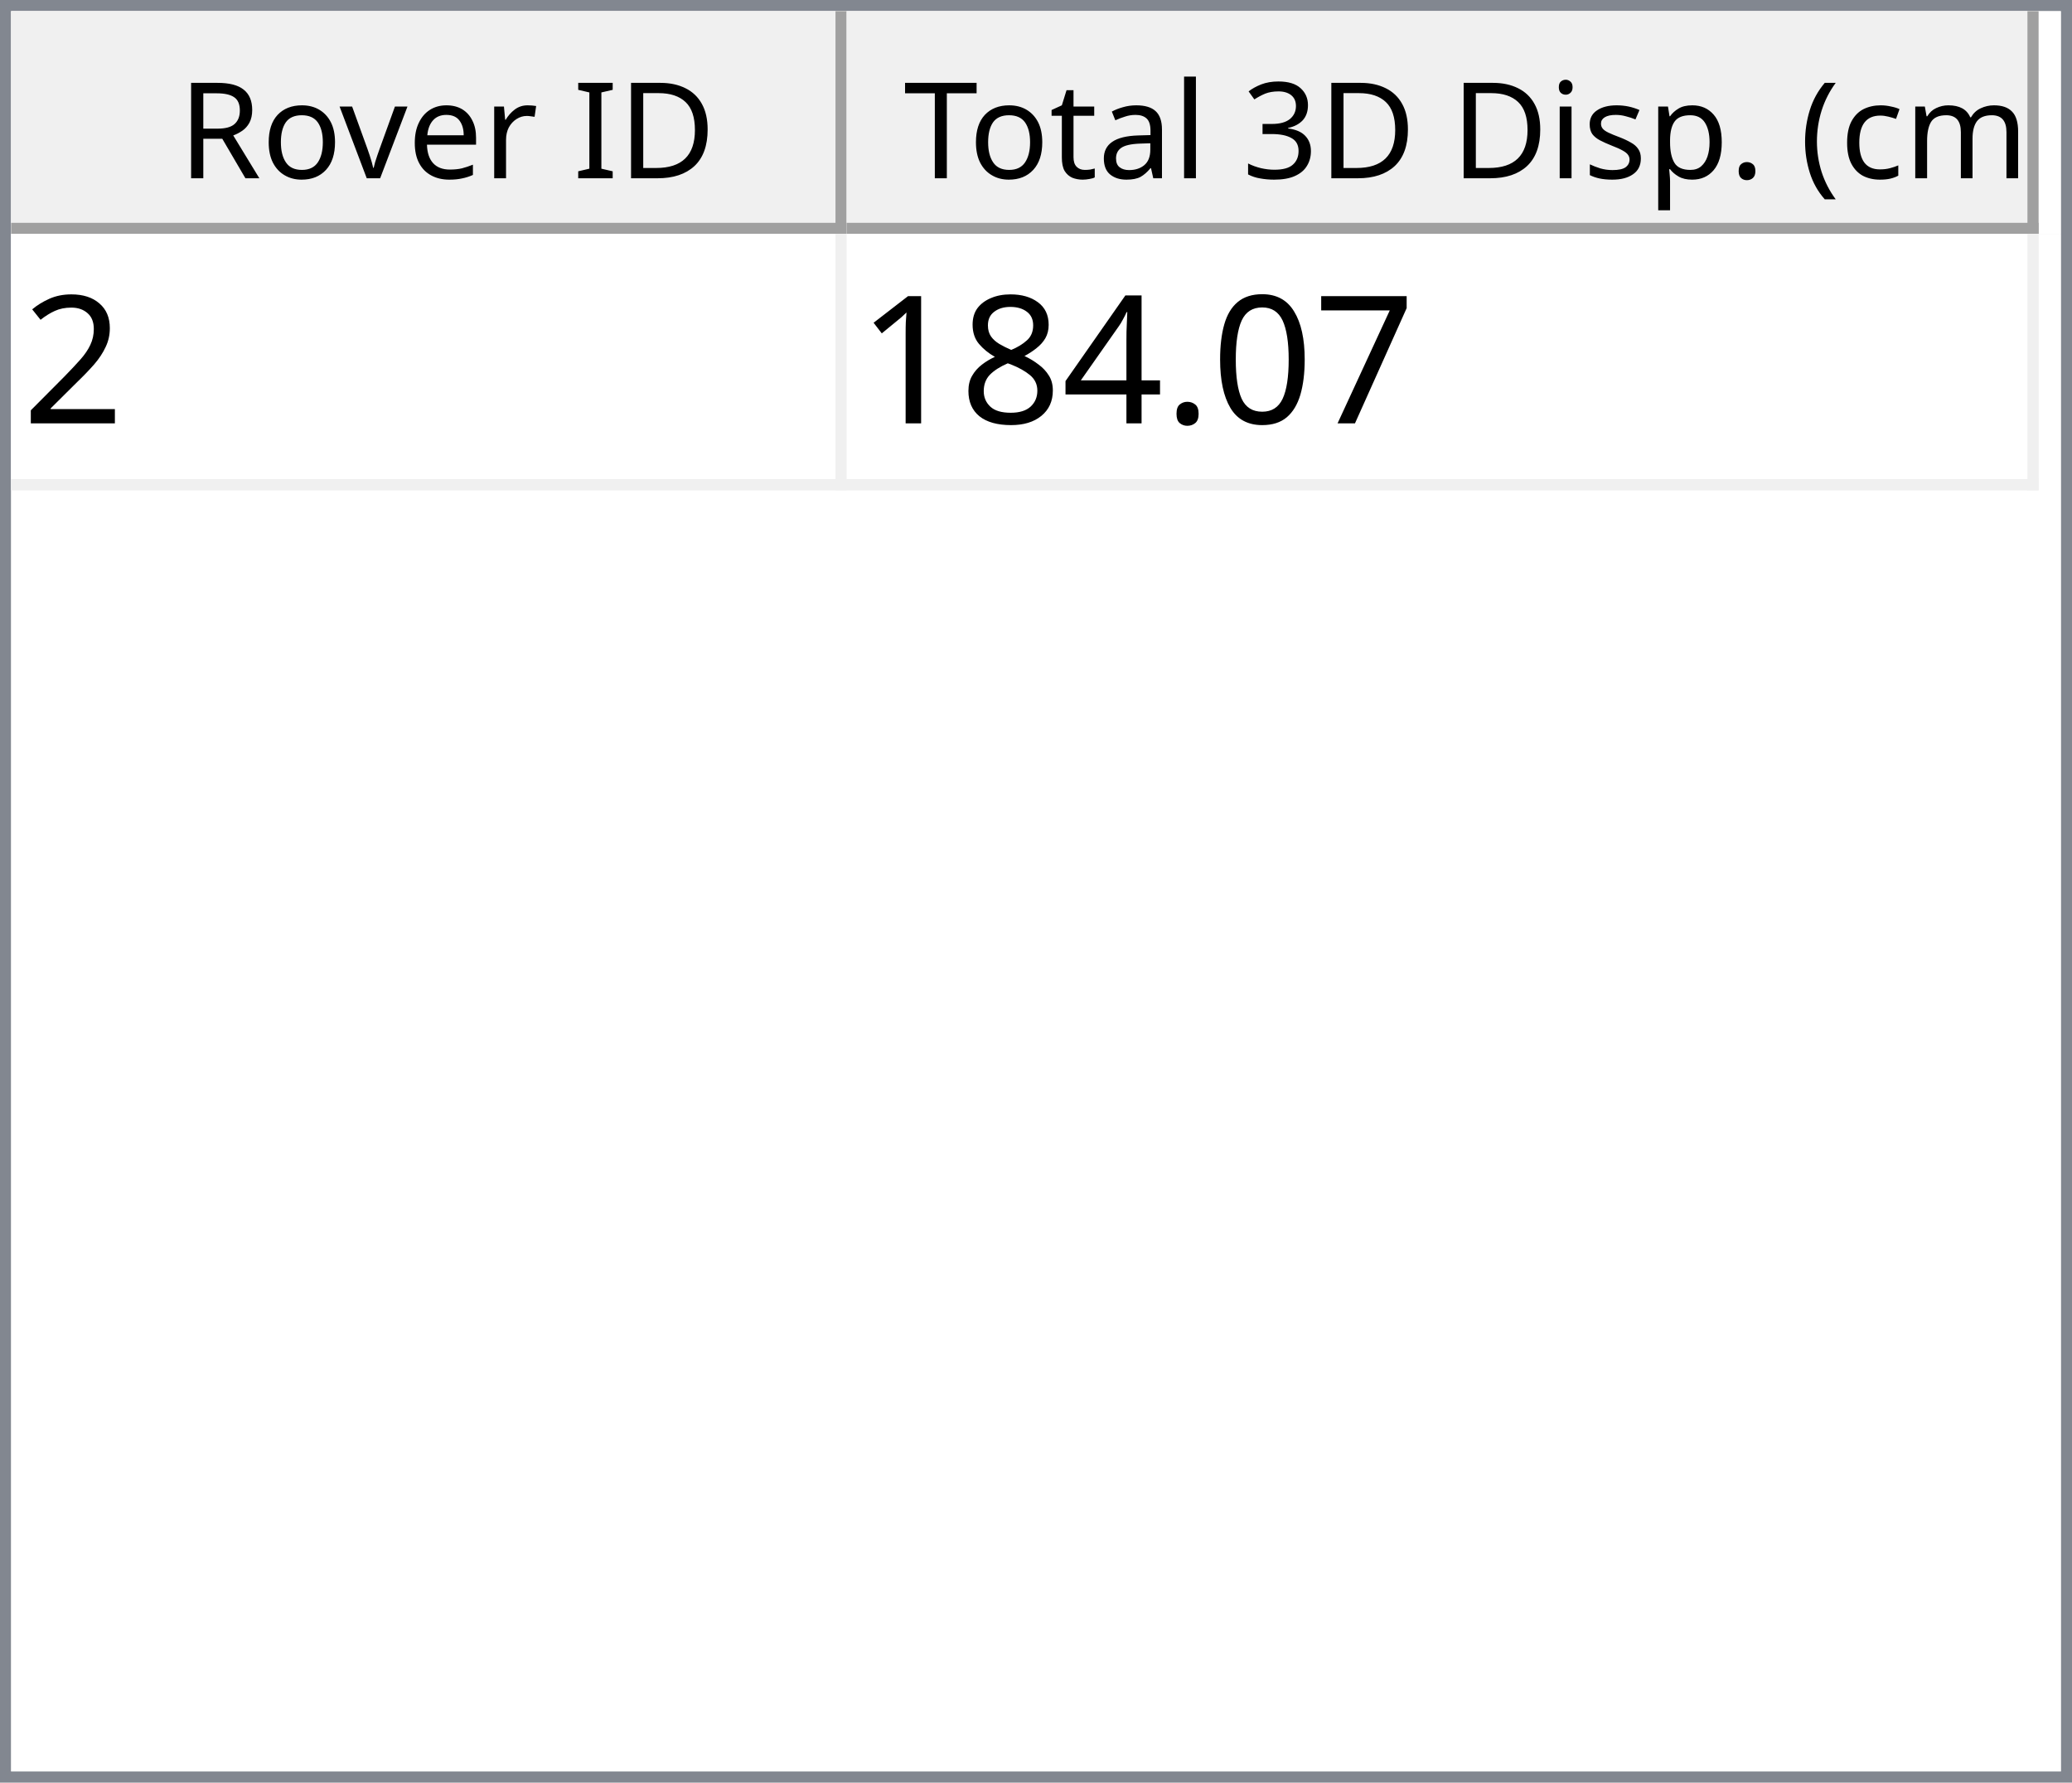
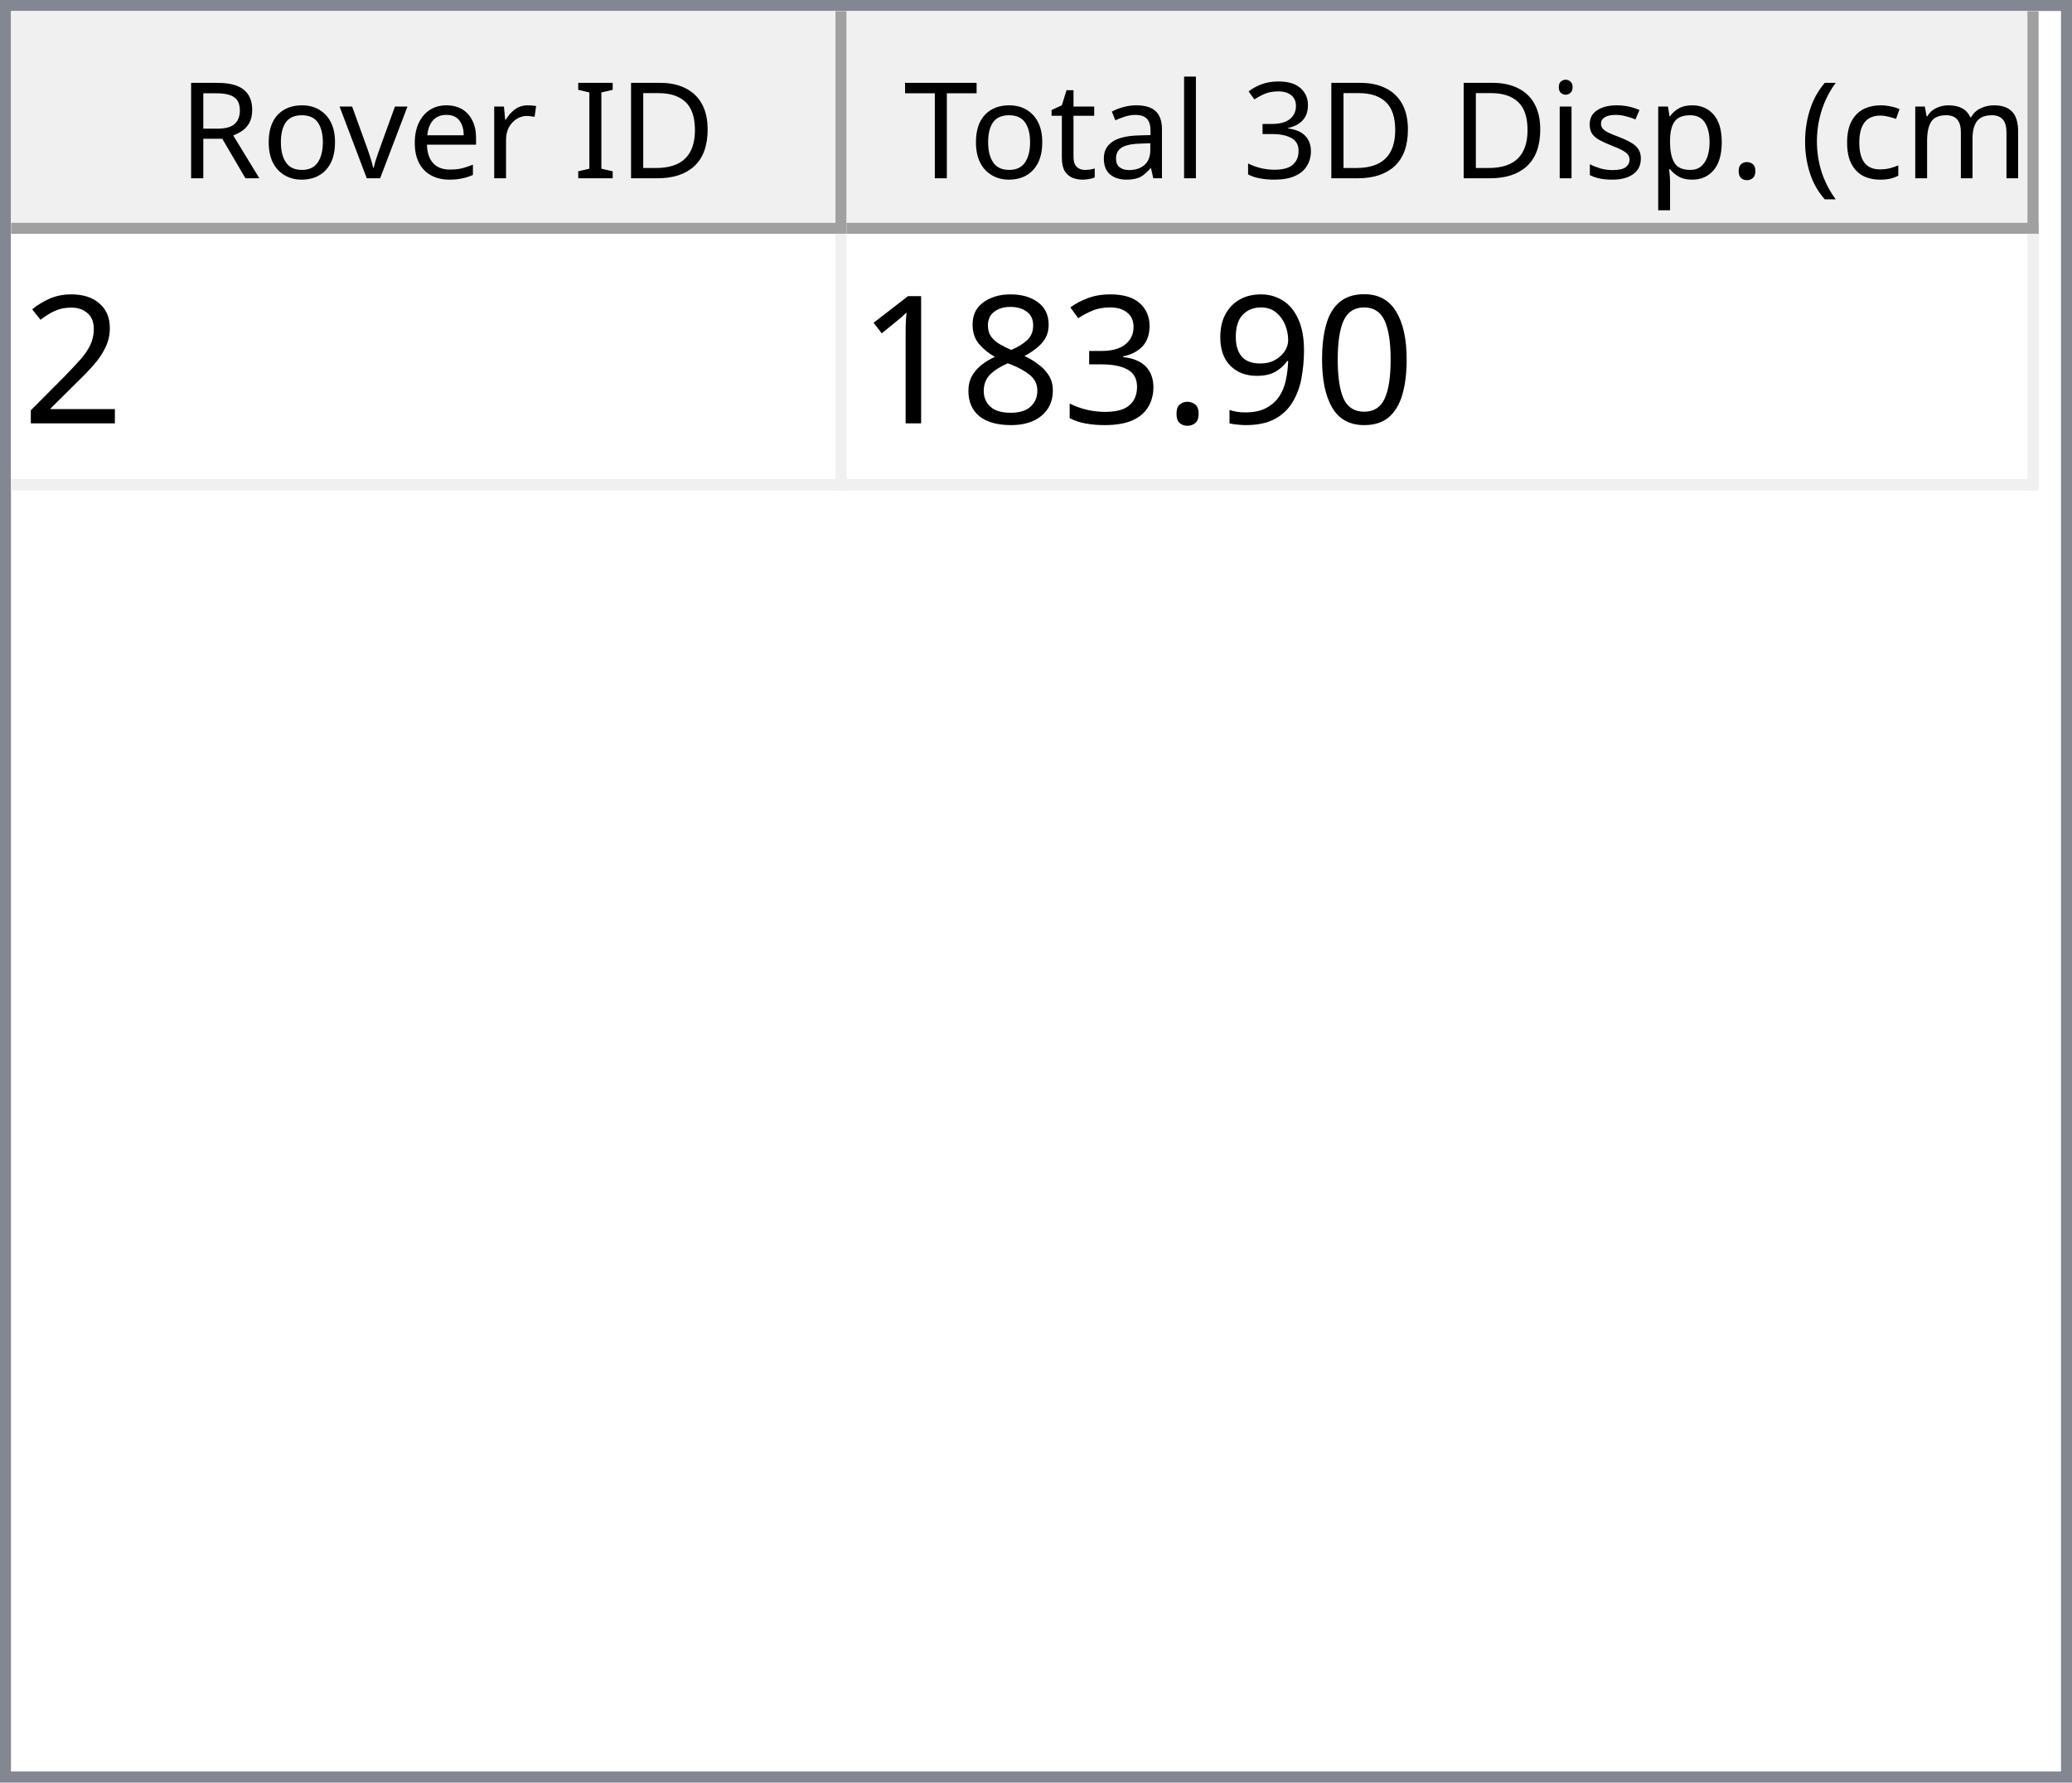
<svg xmlns="http://www.w3.org/2000/svg" style="fill-opacity:1; color-rendering:auto; color-interpolation:auto; text-rendering:auto; stroke:black; stroke-linecap:square; stroke-miterlimit:10; shape-rendering:auto; stroke-opacity:1; fill:black; stroke-dasharray:none; font-weight:normal; stroke-width:1; font-family:'Dialog'; font-style:normal; stroke-linejoin:miter; font-size:12px; stroke-dashoffset:0; image-rendering:auto;" width="186" height="160">
  <defs id="genericDefs" />
  <g>
    <defs id="defs1">
      <clipPath clipPathUnits="userSpaceOnUse" id="clipPath1">
        <path d="M0 0 L186 0 L186 160 L0 160 L0 0 Z" />
      </clipPath>
      <clipPath clipPathUnits="userSpaceOnUse" id="clipPath2">
        <path d="M0 0 L0 160 L186 160 L186 0 Z" />
      </clipPath>
      <clipPath clipPathUnits="userSpaceOnUse" id="clipPath3">
        <path d="M0 0 L0 20 L184 20 L184 0 Z" />
      </clipPath>
      <clipPath clipPathUnits="userSpaceOnUse" id="clipPath4">
        <path d="M0 0 L0 20 L75 20 L75 0 Z" />
      </clipPath>
      <clipPath clipPathUnits="userSpaceOnUse" id="clipPath5">
        <path d="M1 1 L1 19 L74 19 L74 1 Z" />
      </clipPath>
      <clipPath clipPathUnits="userSpaceOnUse" id="clipPath6">
        <path d="M0 0 L0 18 L73 18 L73 0 Z" />
      </clipPath>
      <clipPath clipPathUnits="userSpaceOnUse" id="clipPath7">
        <path d="M-0.5 -0.5 L-0.5 19.5 L74.5 19.5 L74.5 -0.5 Z" />
      </clipPath>
      <clipPath clipPathUnits="userSpaceOnUse" id="clipPath8">
        <path d="M0 0 L0 20 L107 20 L107 0 Z" />
      </clipPath>
      <clipPath clipPathUnits="userSpaceOnUse" id="clipPath9">
        <path d="M1 1 L1 19 L106 19 L106 1 Z" />
      </clipPath>
      <clipPath clipPathUnits="userSpaceOnUse" id="clipPath10">
        <path d="M0 0 L0 18 L105 18 L105 0 Z" />
      </clipPath>
      <clipPath clipPathUnits="userSpaceOnUse" id="clipPath11">
        <path d="M-0.5 -0.5 L-0.5 19.5 L106.5 19.5 L106.5 -0.5 Z" />
      </clipPath>
      <clipPath clipPathUnits="userSpaceOnUse" id="clipPath12">
        <path d="M0 0 L0 138 L184 138 L184 0 Z" />
      </clipPath>
      <clipPath clipPathUnits="userSpaceOnUse" id="clipPath13">
        <path d="M0 0 L0 23 L182 23 L182 0 Z" />
      </clipPath>
      <clipPath clipPathUnits="userSpaceOnUse" id="clipPath14">
        <path d="M-0.5 -0.5 L-0.5 22.5 L181.5 22.5 L181.5 -0.5 Z" />
      </clipPath>
      <clipPath clipPathUnits="userSpaceOnUse" id="clipPath15">
        <path d="M0 0 L0 22 L74 22 L74 0 Z" />
      </clipPath>
      <clipPath clipPathUnits="userSpaceOnUse" id="clipPath16">
        <path d="M0 0 L0 22 L106 22 L106 0 Z" />
      </clipPath>
      <font horiz-adv-x="64.551" id="font1">
        <font-face ascent="107.91" descent="25.098" units-per-em="100" style="font-style:normal; font-family:Segoe UI; font-weight:normal;" />
        <missing-glyph horiz-adv-x="64.551" d="M8.109 0 L8.109 68.266 L56.453 68.266 L56.453 0 L8.109 0 ZM15.328 7.234 L49.219 7.234 L49.219 61.031 L15.328 61.031 L15.328 7.234 Z" />
        <glyph unicode="D" horiz-adv-x="70.117" d="M9.188 0 L9.188 70.016 L28.516 70.016 Q65.531 70.016 65.531 35.891 Q65.531 19.672 55.25 9.836 Q44.969 0 27.734 0 L9.188 0 ZM17.391 62.594 L17.391 7.422 L27.828 7.422 Q41.609 7.422 49.273 14.797 Q56.938 22.172 56.938 35.688 Q56.938 62.594 28.328 62.594 L17.391 62.594 Z" />
        <glyph unicode="I" horiz-adv-x="26.611" d="M17.391 0 L9.188 0 L9.188 70.016 L17.391 70.016 L17.391 0 Z" />
        <glyph unicode=" " horiz-adv-x="27.393" d="" />
        <glyph unicode="r" horiz-adv-x="34.766" d="M34.188 41.891 Q32.078 43.5 28.125 43.5 Q23 43.5 19.555 38.672 Q16.109 33.844 16.109 25.484 L16.109 0 L8.109 0 L8.109 50 L16.109 50 L16.109 39.703 L16.312 39.703 Q18.016 44.969 21.531 47.922 Q25.047 50.875 29.391 50.875 Q32.516 50.875 34.188 50.203 L34.188 41.891 Z" />
        <glyph unicode="e" horiz-adv-x="52.295" d="M48.297 23 L12.984 23 Q13.188 14.656 17.484 10.109 Q21.781 5.562 29.297 5.562 Q37.75 5.562 44.828 11.141 L44.828 3.609 Q38.234 -1.172 27.391 -1.172 Q16.797 -1.172 10.742 5.641 Q4.688 12.453 4.688 24.812 Q4.688 36.469 11.305 43.82 Q17.922 51.172 27.734 51.172 Q37.547 51.172 42.922 44.828 Q48.297 38.484 48.297 27.203 L48.297 23 ZM40.094 29.781 Q40.047 36.719 36.75 40.578 Q33.453 44.438 27.594 44.438 Q21.922 44.438 17.969 40.383 Q14.016 36.328 13.094 29.781 L40.094 29.781 Z" />
        <glyph unicode="v" horiz-adv-x="47.9" d="M47.406 50 L27.484 0 L19.625 0 L0.688 50 L9.469 50 L22.172 13.672 Q23.578 9.672 23.922 6.688 L24.125 6.688 Q24.609 10.453 25.688 13.484 L38.969 50 L47.406 50 Z" />
        <glyph unicode="o" horiz-adv-x="58.594" d="M29 -1.172 Q17.922 -1.172 11.305 5.836 Q4.688 12.844 4.688 24.422 Q4.688 37.016 11.57 44.094 Q18.453 51.172 30.172 51.172 Q41.359 51.172 47.633 44.289 Q53.906 37.406 53.906 25.203 Q53.906 13.234 47.141 6.031 Q40.375 -1.172 29 -1.172 ZM29.594 44.438 Q21.875 44.438 17.383 39.188 Q12.891 33.938 12.891 24.703 Q12.891 15.828 17.43 10.695 Q21.969 5.562 29.594 5.562 Q37.359 5.562 41.531 10.594 Q45.703 15.625 45.703 24.906 Q45.703 34.281 41.531 39.359 Q37.359 44.438 29.594 44.438 Z" />
        <glyph unicode="R" horiz-adv-x="59.814" d="M59.375 0 L49.609 0 L37.891 19.625 Q36.281 22.359 34.766 24.289 Q33.25 26.219 31.664 27.438 Q30.078 28.656 28.25 29.219 Q26.422 29.781 24.125 29.781 L17.391 29.781 L17.391 0 L9.188 0 L9.188 70.016 L30.078 70.016 Q34.672 70.016 38.555 68.867 Q42.438 67.719 45.289 65.375 Q48.141 63.031 49.758 59.547 Q51.375 56.062 51.375 51.375 Q51.375 47.703 50.273 44.656 Q49.172 41.609 47.148 39.211 Q45.125 36.812 42.266 35.133 Q39.406 33.453 35.844 32.516 L35.844 32.328 Q37.594 31.547 38.891 30.547 Q40.188 29.547 41.359 28.18 Q42.531 26.812 43.68 25.078 Q44.828 23.344 46.234 21.047 L59.375 0 ZM17.391 62.594 L17.391 37.203 L28.516 37.203 Q31.594 37.203 34.203 38.133 Q36.812 39.062 38.719 40.797 Q40.625 42.531 41.703 45.047 Q42.781 47.562 42.781 50.688 Q42.781 56.297 39.141 59.445 Q35.5 62.594 28.609 62.594 L17.391 62.594 Z" />
        <glyph unicode=")" horiz-adv-x="30.176" d="M8.297 -15.922 L1.172 -15.922 Q16.406 2.344 16.406 26.812 Q16.406 51.469 1.078 70.016 L8.297 70.016 Q23.531 52.156 23.531 26.703 Q23.531 1.375 8.297 -15.922 Z" />
        <glyph unicode="m" horiz-adv-x="86.133" d="M79.109 0 L71.094 0 L71.094 28.719 Q71.094 37.016 68.531 40.727 Q65.969 44.438 59.906 44.438 Q54.781 44.438 51.195 39.75 Q47.609 35.062 47.609 28.516 L47.609 0 L39.594 0 L39.594 29.688 Q39.594 44.438 28.219 44.438 Q22.953 44.438 19.531 40.016 Q16.109 35.594 16.109 28.516 L16.109 0 L8.109 0 L8.109 50 L16.109 50 L16.109 42.094 L16.312 42.094 Q21.625 51.172 31.844 51.172 Q36.969 51.172 40.773 48.312 Q44.578 45.453 46 40.828 Q51.562 51.172 62.594 51.172 Q79.109 51.172 79.109 30.812 L79.109 0 Z" />
        <glyph unicode="c" horiz-adv-x="46.191" d="M42.188 2.297 Q36.422 -1.172 28.516 -1.172 Q17.828 -1.172 11.258 5.789 Q4.688 12.75 4.688 23.828 Q4.688 36.188 11.766 43.68 Q18.844 51.172 30.672 51.172 Q37.25 51.172 42.281 48.734 L42.281 40.531 Q36.719 44.438 30.375 44.438 Q22.703 44.438 17.797 38.945 Q12.891 33.453 12.891 24.516 Q12.891 15.719 17.508 10.641 Q22.125 5.562 29.891 5.562 Q36.422 5.562 42.188 9.906 L42.188 2.297 Z" />
        <glyph unicode="(" horiz-adv-x="30.176" d="M29.109 -15.922 L21.969 -15.922 Q6.844 1.375 6.844 26.703 Q6.844 52.156 21.969 70.016 L29.203 70.016 Q13.875 51.469 13.875 26.812 Q13.875 2.344 29.109 -15.922 Z" />
        <glyph unicode="." horiz-adv-x="21.68" d="M10.891 -1.078 Q8.641 -1.078 7.055 0.539 Q5.469 2.156 5.469 4.391 Q5.469 6.641 7.055 8.273 Q8.641 9.906 10.891 9.906 Q13.188 9.906 14.797 8.273 Q16.406 6.641 16.406 4.391 Q16.406 2.156 14.797 0.539 Q13.188 -1.078 10.891 -1.078 Z" />
        <glyph unicode="p" horiz-adv-x="58.789" d="M16.312 7.234 L16.109 7.234 L16.109 -23 L8.109 -23 L8.109 50 L16.109 50 L16.109 41.219 L16.312 41.219 Q22.219 51.172 33.594 51.172 Q43.266 51.172 48.688 44.461 Q54.109 37.75 54.109 26.469 Q54.109 13.922 48 6.375 Q41.891 -1.172 31.297 -1.172 Q21.578 -1.172 16.312 7.234 ZM16.109 27.391 L16.109 20.406 Q16.109 14.203 20.141 9.883 Q24.172 5.562 30.375 5.562 Q37.641 5.562 41.773 11.133 Q45.906 16.703 45.906 26.609 Q45.906 34.969 42.047 39.703 Q38.188 44.438 31.594 44.438 Q24.609 44.438 20.359 39.578 Q16.109 34.719 16.109 27.391 Z" />
        <glyph unicode="s" horiz-adv-x="42.432" d="M5.078 1.812 L5.078 10.406 Q11.625 5.562 19.484 5.562 Q30.031 5.562 30.031 12.594 Q30.031 14.594 29.125 15.992 Q28.219 17.391 26.68 18.461 Q25.141 19.531 23.07 20.383 Q21 21.234 18.609 22.172 Q15.281 23.484 12.766 24.828 Q10.25 26.172 8.57 27.859 Q6.891 29.547 6.031 31.695 Q5.172 33.844 5.172 36.719 Q5.172 40.234 6.789 42.945 Q8.406 45.656 11.086 47.484 Q13.766 49.312 17.211 50.242 Q20.656 51.172 24.312 51.172 Q30.812 51.172 35.938 48.922 L35.938 40.828 Q30.422 44.438 23.25 44.438 Q21 44.438 19.195 43.922 Q17.391 43.406 16.094 42.477 Q14.797 41.547 14.086 40.258 Q13.375 38.969 13.375 37.406 Q13.375 35.453 14.086 34.133 Q14.797 32.812 16.164 31.789 Q17.531 30.766 19.484 29.938 Q21.438 29.109 23.922 28.125 Q27.25 26.859 29.883 25.516 Q32.516 24.172 34.375 22.484 Q36.234 20.797 37.234 18.602 Q38.234 16.406 38.234 13.375 Q38.234 9.672 36.602 6.938 Q34.969 4.203 32.234 2.398 Q29.5 0.594 25.93 -0.289 Q22.359 -1.172 18.453 -1.172 Q10.75 -1.172 5.078 1.812 Z" />
        <glyph unicode="i" horiz-adv-x="24.219" d="M12.203 62.703 Q10.062 62.703 8.547 64.164 Q7.031 65.625 7.031 67.875 Q7.031 70.125 8.547 71.609 Q10.062 73.094 12.203 73.094 Q14.406 73.094 15.945 71.609 Q17.484 70.125 17.484 67.875 Q17.484 65.719 15.945 64.211 Q14.406 62.703 12.203 62.703 ZM16.109 0 L8.109 0 L8.109 50 L16.109 50 L16.109 0 Z" />
        <glyph unicode="3" horiz-adv-x="53.906" d="M46.531 19.828 Q46.531 15.094 44.75 11.211 Q42.969 7.328 39.719 4.57 Q36.469 1.812 31.93 0.297 Q27.391 -1.219 21.922 -1.219 Q11.922 -1.219 6 2.594 L6 11.188 Q13.094 5.609 22.219 5.609 Q25.875 5.609 28.828 6.539 Q31.781 7.469 33.906 9.227 Q36.031 10.984 37.18 13.477 Q38.328 15.969 38.328 19.094 Q38.328 32.812 18.797 32.812 L12.984 32.812 L12.984 39.594 L18.5 39.594 Q35.797 39.594 35.797 52.484 Q35.797 64.406 22.609 64.406 Q15.188 64.406 8.688 59.422 L8.688 67.188 Q15.375 71.188 24.609 71.188 Q29 71.188 32.57 69.969 Q36.141 68.75 38.68 66.555 Q41.219 64.359 42.609 61.281 Q44 58.203 44 54.5 Q44 40.672 30.031 36.719 L30.031 36.531 Q33.594 36.141 36.625 34.797 Q39.656 33.453 41.852 31.305 Q44.047 29.156 45.289 26.25 Q46.531 23.344 46.531 19.828 Z" />
        <glyph unicode="l" horiz-adv-x="24.219" d="M16.109 0 L8.109 0 L8.109 74.031 L16.109 74.031 L16.109 0 Z" />
        <glyph unicode="a" horiz-adv-x="50.879" d="M43.891 0 L35.891 0 L35.891 7.812 L35.688 7.812 Q30.469 -1.172 20.312 -1.172 Q12.844 -1.172 8.617 2.781 Q4.391 6.734 4.391 13.281 Q4.391 27.297 20.906 29.594 L35.891 31.688 Q35.891 44.438 25.594 44.438 Q16.547 44.438 9.281 38.281 L9.281 46.484 Q16.656 51.172 26.266 51.172 Q43.891 51.172 43.891 32.516 L43.891 0 ZM35.891 25.297 L23.828 23.641 Q18.266 22.859 15.43 20.875 Q12.594 18.891 12.594 13.875 Q12.594 10.203 15.211 7.883 Q17.828 5.562 22.172 5.562 Q28.125 5.562 32.008 9.742 Q35.891 13.922 35.891 20.312 L35.891 25.297 Z" />
        <glyph unicode="t" horiz-adv-x="33.887" d="M31.297 0.484 Q28.469 -1.078 23.828 -1.078 Q10.688 -1.078 10.688 13.578 L10.688 43.172 L2.094 43.172 L2.094 50 L10.688 50 L10.688 62.203 L18.703 64.797 L18.703 50 L31.297 50 L31.297 43.172 L18.703 43.172 L18.703 14.984 Q18.703 9.969 20.414 7.82 Q22.125 5.672 26.078 5.672 Q29.109 5.672 31.297 7.328 L31.297 0.484 Z" />
        <glyph unicode="T" horiz-adv-x="52.393" d="M50.594 62.594 L30.375 62.594 L30.375 0 L22.172 0 L22.172 62.594 L2 62.594 L2 70.016 L50.594 70.016 L50.594 62.594 Z" />
      </font>
      <font horiz-adv-x="75.0" id="font2">
        <font-face ascent="100.537" descent="21.973" units-per-em="100" style="font-style:normal; font-family:sans-serif; font-weight:normal;" />
        <missing-glyph horiz-adv-x="75.0" d="M12.5 0 L12.5 62.5 L62.5 62.5 L62.5 0 L12.5 0 ZM14.062 1.562 L60.938 1.562 L60.938 60.938 L14.062 60.938 L14.062 1.562 Z" />
        <glyph unicode="2" horiz-adv-x="55.615" d="M50.344 8.453 L50.344 0 L3.031 0 Q2.938 3.172 4.047 6.109 Q5.859 10.938 9.836 15.625 Q13.812 20.312 21.344 26.469 Q33.016 36.031 37.117 41.625 Q41.219 47.219 41.219 52.203 Q41.219 57.422 37.477 61.008 Q33.734 64.594 27.734 64.594 Q21.391 64.594 17.578 60.789 Q13.766 56.984 13.719 50.25 L4.688 51.172 Q5.609 61.281 11.664 66.578 Q17.719 71.875 27.938 71.875 Q38.234 71.875 44.242 66.164 Q50.25 60.453 50.25 52 Q50.25 47.703 48.492 43.555 Q46.734 39.406 42.656 34.812 Q38.578 30.219 29.109 22.219 Q21.188 15.578 18.945 13.211 Q16.703 10.844 15.234 8.453 L50.344 8.453 Z" />
-         <glyph unicode="7" horiz-adv-x="55.615" d="M4.734 62.203 L4.734 70.656 L51.078 70.656 L51.078 63.812 Q44.234 56.547 37.523 44.484 Q30.812 32.422 27.156 19.672 Q24.516 10.688 23.781 0 L14.75 0 Q14.891 8.453 18.062 20.414 Q21.234 32.375 27.172 43.484 Q33.109 54.594 39.797 62.203 L4.734 62.203 Z" />
        <glyph unicode="0" horiz-adv-x="55.615" d="M4.156 35.297 Q4.156 48 6.766 55.742 Q9.375 63.484 14.523 67.68 Q19.672 71.875 27.484 71.875 Q33.25 71.875 37.594 69.555 Q41.938 67.234 44.773 62.867 Q47.609 58.5 49.219 52.227 Q50.828 45.953 50.828 35.297 Q50.828 22.703 48.242 14.969 Q45.656 7.234 40.508 3.008 Q35.359 -1.219 27.484 -1.219 Q17.141 -1.219 11.234 6.203 Q4.156 15.141 4.156 35.297 ZM13.188 35.297 Q13.188 17.672 17.312 11.836 Q21.438 6 27.484 6 Q33.547 6 37.672 11.859 Q41.797 17.719 41.797 35.297 Q41.797 52.984 37.672 58.789 Q33.547 64.594 27.391 64.594 Q21.344 64.594 17.719 59.469 Q13.188 52.938 13.188 35.297 Z" />
+         <glyph unicode="9" horiz-adv-x="55.615" d="M5.469 16.547 L13.922 17.328 Q14.984 11.375 18.016 8.688 Q21.047 6 25.781 6 Q29.828 6 32.883 7.859 Q35.938 9.719 37.891 12.82 Q39.844 15.922 41.164 21.195 Q42.484 26.469 42.484 31.938 Q42.484 32.516 42.438 33.688 Q39.797 29.5 35.234 26.883 Q30.672 24.266 25.344 24.266 Q16.453 24.266 10.305 30.711 Q4.156 37.156 4.156 47.703 Q4.156 58.594 10.578 65.234 Q17 71.875 26.656 71.875 Q33.641 71.875 39.43 68.117 Q45.219 64.359 48.219 57.398 Q51.219 50.438 51.219 37.25 Q51.219 23.531 48.242 15.406 Q45.266 7.281 39.383 3.031 Q33.5 -1.219 25.594 -1.219 Q17.188 -1.219 11.867 3.445 Q6.547 8.109 5.469 16.547 ZM41.453 48.141 Q41.453 55.719 37.43 60.156 Q33.406 64.594 27.734 64.594 Q21.875 64.594 17.531 59.812 Q13.188 55.031 13.188 47.406 Q13.188 40.578 17.312 36.305 Q21.438 32.031 27.484 32.031 Q33.594 32.031 37.523 36.305 Q41.453 40.578 41.453 48.141 Z" />
        <glyph unicode="." horiz-adv-x="27.783" d="M9.078 0 L9.078 10.016 L19.094 10.016 L19.094 0 L9.078 0 Z" />
-         <glyph unicode="4" horiz-adv-x="55.615" d="M32.328 0 L32.328 17.141 L1.266 17.141 L1.266 25.203 L33.938 71.578 L41.109 71.578 L41.109 25.203 L50.781 25.203 L50.781 17.141 L41.109 17.141 L41.109 0 L32.328 0 ZM32.328 25.203 L32.328 57.469 L9.906 25.203 L32.328 25.203 Z" />
+         <glyph unicode="3" horiz-adv-x="55.615" d="M4.203 18.891 L12.984 20.062 Q14.5 12.594 18.141 9.297 Q21.781 6 27 6 Q33.203 6 37.477 10.297 Q41.75 14.594 41.75 20.953 Q41.75 27 37.797 30.93 Q33.844 34.859 27.734 34.859 Q25.25 34.859 21.531 33.891 L22.516 41.609 Q23.391 41.5 23.922 41.5 Q29.547 41.5 34.039 44.43 Q38.531 47.359 38.531 53.469 Q38.531 58.297 35.258 61.477 Q31.984 64.656 26.812 64.656 Q21.688 64.656 18.266 61.43 Q14.844 58.203 13.875 51.766 L5.078 53.328 Q6.688 62.156 12.398 67.016 Q18.109 71.875 26.609 71.875 Q32.469 71.875 37.398 69.359 Q42.328 66.844 44.945 62.5 Q47.562 58.156 47.562 53.266 Q47.562 48.641 45.07 44.828 Q42.578 41.016 37.703 38.766 Q44.047 37.312 47.562 32.695 Q51.078 28.078 51.078 21.141 Q51.078 11.766 44.242 5.25 Q37.406 -1.266 26.953 -1.266 Q17.531 -1.266 11.305 4.352 Q5.078 9.969 4.203 18.891 Z" />
        <glyph unicode="8" horiz-adv-x="55.615" d="M17.672 38.812 Q12.203 40.828 9.57 44.539 Q6.938 48.25 6.938 53.422 Q6.938 61.234 12.555 66.555 Q18.172 71.875 27.484 71.875 Q36.859 71.875 42.578 66.43 Q48.297 60.984 48.297 53.172 Q48.297 48.188 45.68 44.508 Q43.062 40.828 37.75 38.812 Q44.344 36.672 47.781 31.883 Q51.219 27.094 51.219 20.453 Q51.219 11.281 44.727 5.031 Q38.234 -1.219 27.641 -1.219 Q17.047 -1.219 10.547 5.055 Q4.047 11.328 4.047 20.703 Q4.047 27.688 7.594 32.398 Q11.141 37.109 17.672 38.812 ZM15.922 53.719 Q15.922 48.641 19.195 45.414 Q22.469 42.188 27.688 42.188 Q32.766 42.188 36.016 45.383 Q39.266 48.578 39.266 53.219 Q39.266 58.062 35.914 61.359 Q32.562 64.656 27.594 64.656 Q22.562 64.656 19.242 61.43 Q15.922 58.203 15.922 53.719 ZM13.094 20.656 Q13.094 16.891 14.875 13.375 Q16.656 9.859 20.172 7.93 Q23.688 6 27.734 6 Q34.031 6 38.133 10.055 Q42.234 14.109 42.234 20.359 Q42.234 26.703 38.016 30.859 Q33.797 35.016 27.438 35.016 Q21.234 35.016 17.164 30.914 Q13.094 26.812 13.094 20.656 Z" />
        <glyph unicode="1" horiz-adv-x="55.615" d="M37.25 0 L28.469 0 L28.469 56 Q25.297 52.984 20.141 49.953 Q14.984 46.922 10.891 45.406 L10.891 53.906 Q18.266 57.375 23.781 62.305 Q29.297 67.234 31.594 71.875 L37.25 71.875 L37.25 0 Z" />
      </font>
    </defs>
    <g style="fill:white; stroke:white;">
      <rect x="0" y="0" width="186" style="clip-path:url(#clipPath1); stroke:none;" height="160" />
    </g>
    <g style="fill:white; text-rendering:optimizeSpeed; color-rendering:optimizeSpeed; image-rendering:optimizeSpeed; shape-rendering:crispEdges; stroke:white; color-interpolation:sRGB;">
      <rect x="0" width="186" height="160" y="0" style="stroke:none;" />
      <path style="stroke:none;" d="M0 160 L186 160 L186 0 L0 0 Z" />
    </g>
    <g style="fill:rgb(240,240,240); font-family:'Segoe UI'; stroke:rgb(240,240,240);">
      <rect x="0" y="0" width="186" style="clip-path:url(#clipPath2); stroke:none;" height="160" />
    </g>
    <g style="fill:rgb(130,135,144); font-family:'Segoe UI'; stroke:rgb(130,135,144);">
      <path d="M0 0 L186 0 L186 160 L0 160 L0 0 ZM1 1 L185 1 L185 159 L1 159 L1 1 Z" style="fill-rule:evenodd; clip-path:url(#clipPath2); stroke:none;" />
    </g>
    <g style="fill:white; font-family:'Segoe UI'; stroke:white;" transform="translate(1,1)">
      <rect x="0" y="0" width="184" style="clip-path:url(#clipPath3); stroke:none;" height="20" />
    </g>
    <g style="fill:rgb(240,240,240); font-family:'Segoe UI'; stroke:rgb(240,240,240);" transform="translate(1,1)">
      <rect x="0" y="0" width="75" style="clip-path:url(#clipPath4); stroke:none;" height="20" />
    </g>
    <g style="font-family:'Segoe UI';" transform="translate(2,2)">
      <text x="14" xml:space="preserve" y="14" style="clip-path:url(#clipPath6); stroke:none;">Rover ID</text>
    </g>
    <g style="fill:rgb(160,160,160); font-family:'Segoe UI'; stroke:rgb(160,160,160); stroke-linejoin:bevel;" transform="translate(1.5,1.5)">
      <line x1="74" x2="74" y1="0" style="fill:none; clip-path:url(#clipPath7);" y2="19" />
    </g>
    <g style="fill:rgb(160,160,160); font-family:'Segoe UI'; stroke:rgb(160,160,160); stroke-linejoin:bevel;" transform="matrix(1,0,0,1,1,1) translate(0.5,0.5)">
      <line x1="0" x2="74" y1="19" style="fill:none; clip-path:url(#clipPath7);" y2="19" />
    </g>
    <g style="fill:rgb(240,240,240); font-family:'Segoe UI'; stroke:rgb(240,240,240);" transform="translate(76,1)">
      <rect x="0" y="0" width="107" style="clip-path:url(#clipPath8); stroke:none;" height="20" />
    </g>
    <g style="font-family:'Segoe UI';" transform="translate(77,2)">
      <text x="1" xml:space="preserve" y="14" style="clip-path:url(#clipPath10); stroke:none;"> Total 3D Disp. (cm)</text>
    </g>
    <g style="fill:rgb(160,160,160); font-family:'Segoe UI'; stroke:rgb(160,160,160); stroke-linejoin:bevel;" transform="translate(76.5,1.5)">
      <line x1="106" x2="106" y1="0" style="fill:none; clip-path:url(#clipPath11);" y2="19" />
    </g>
    <g style="fill:rgb(160,160,160); font-family:'Segoe UI'; stroke:rgb(160,160,160); stroke-linejoin:bevel;" transform="matrix(1,0,0,1,76,1) translate(0.5,0.5)">
      <line x1="0" x2="106" y1="19" style="fill:none; clip-path:url(#clipPath11);" y2="19" />
    </g>
    <g style="fill:white; font-family:'Segoe UI'; stroke:white;" transform="translate(1,21)">
      <rect x="0" y="0" width="184" style="clip-path:url(#clipPath12); stroke:none;" height="138" />
    </g>
    <g style="fill:rgb(240,240,240); font-size:16px; font-family:sans-serif; stroke:rgb(240,240,240);" transform="translate(1,21)">
      <rect x="0" y="0" width="182" style="clip-path:url(#clipPath13); stroke:none;" height="23" />
      <line transform="translate(0.5,0.5)" x1="0" x2="181" y1="22" style="clip-path:url(#clipPath14); fill:none; stroke-linejoin:bevel;" y2="22" />
    </g>
    <g transform="matrix(1,0,0,1,1,21) translate(0.5,0.5)" style="fill:rgb(240,240,240); font-size:16px; font-family:sans-serif; stroke:rgb(240,240,240); stroke-linejoin:bevel;">
      <line x1="74" x2="74" y1="0" style="fill:none; clip-path:url(#clipPath14);" y2="22" />
    </g>
    <g transform="matrix(1,0,0,1,1,21) translate(0.5,0.5)" style="fill:rgb(240,240,240); font-size:16px; font-family:sans-serif; stroke:rgb(240,240,240); stroke-linejoin:bevel;">
      <line x1="181" x2="181" y1="0" style="fill:none; clip-path:url(#clipPath14);" y2="22" />
    </g>
    <g style="fill:white; font-size:16px; font-family:sans-serif; stroke:white;" transform="matrix(1,0,0,1,1,21)">
      <rect x="0" y="0" width="74" style="clip-path:url(#clipPath15); stroke:none;" height="22" />
      <text x="1" y="17" style="fill:black; clip-path:url(#clipPath15); stroke:none;" xml:space="preserve">2</text>
    </g>
    <g style="fill:white; font-size:16px; font-family:sans-serif; stroke:white;" transform="matrix(1,0,0,1,1,21) translate(75,0)">
      <rect x="0" y="0" width="106" style="clip-path:url(#clipPath16); stroke:none;" height="22" />
-       <text x="1" y="17" style="fill:black; clip-path:url(#clipPath16); stroke:none;" xml:space="preserve">184.07</text>
+       <text x="1" y="17" style="fill:black; clip-path:url(#clipPath16); stroke:none;" xml:space="preserve">183.90</text>
    </g>
  </g>
</svg>
